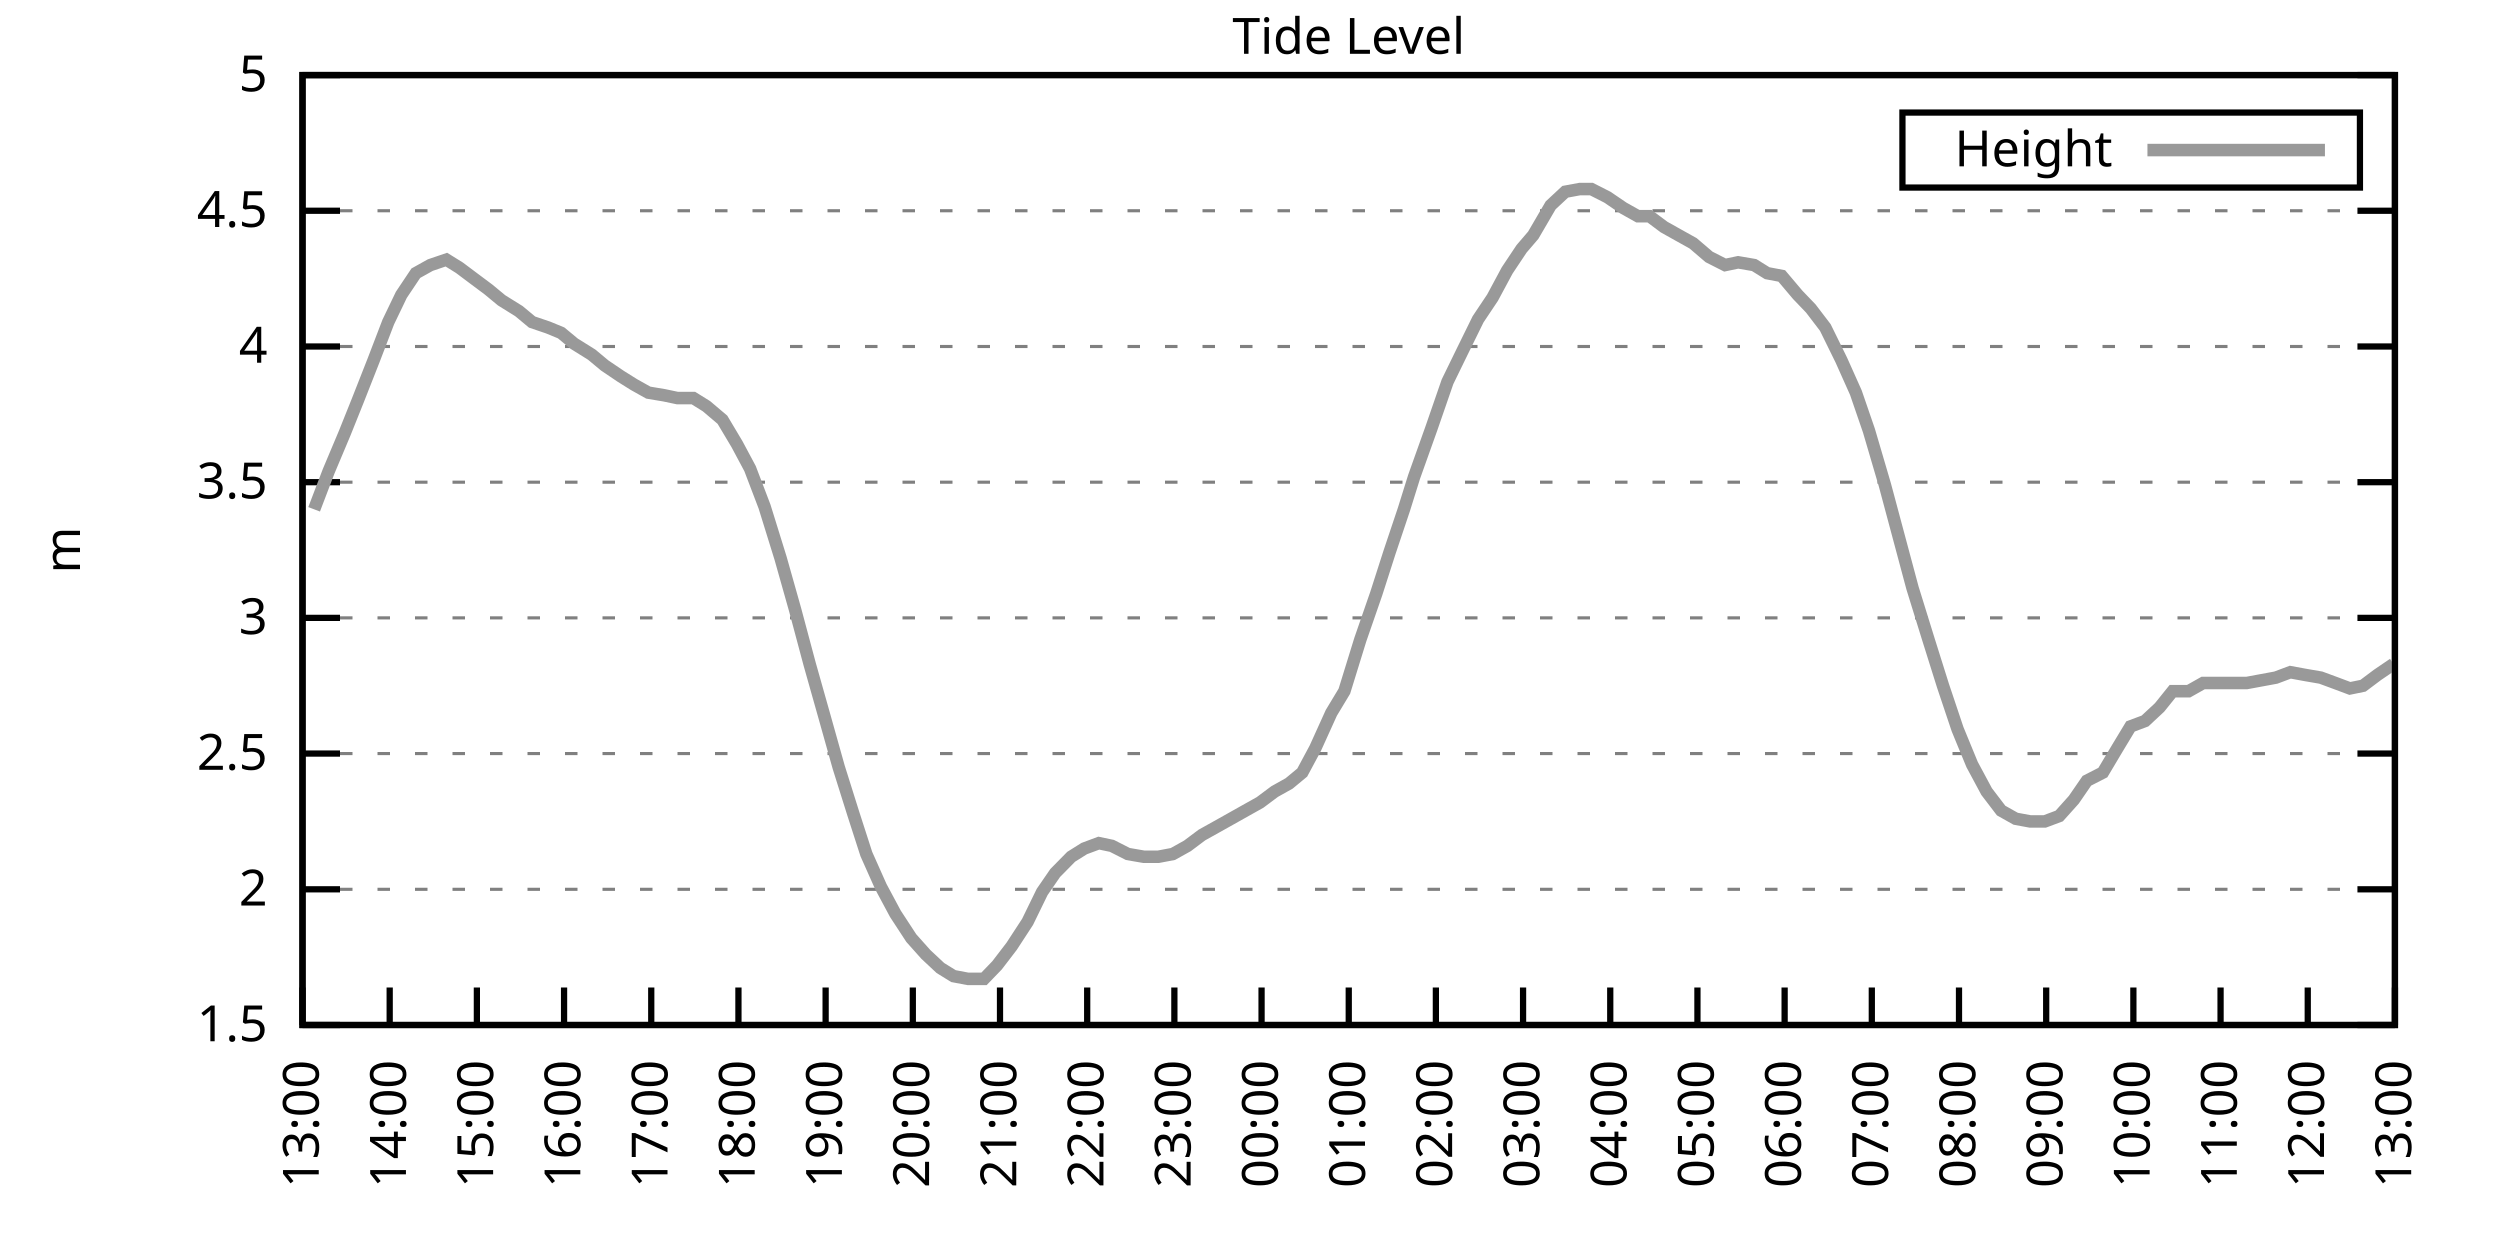
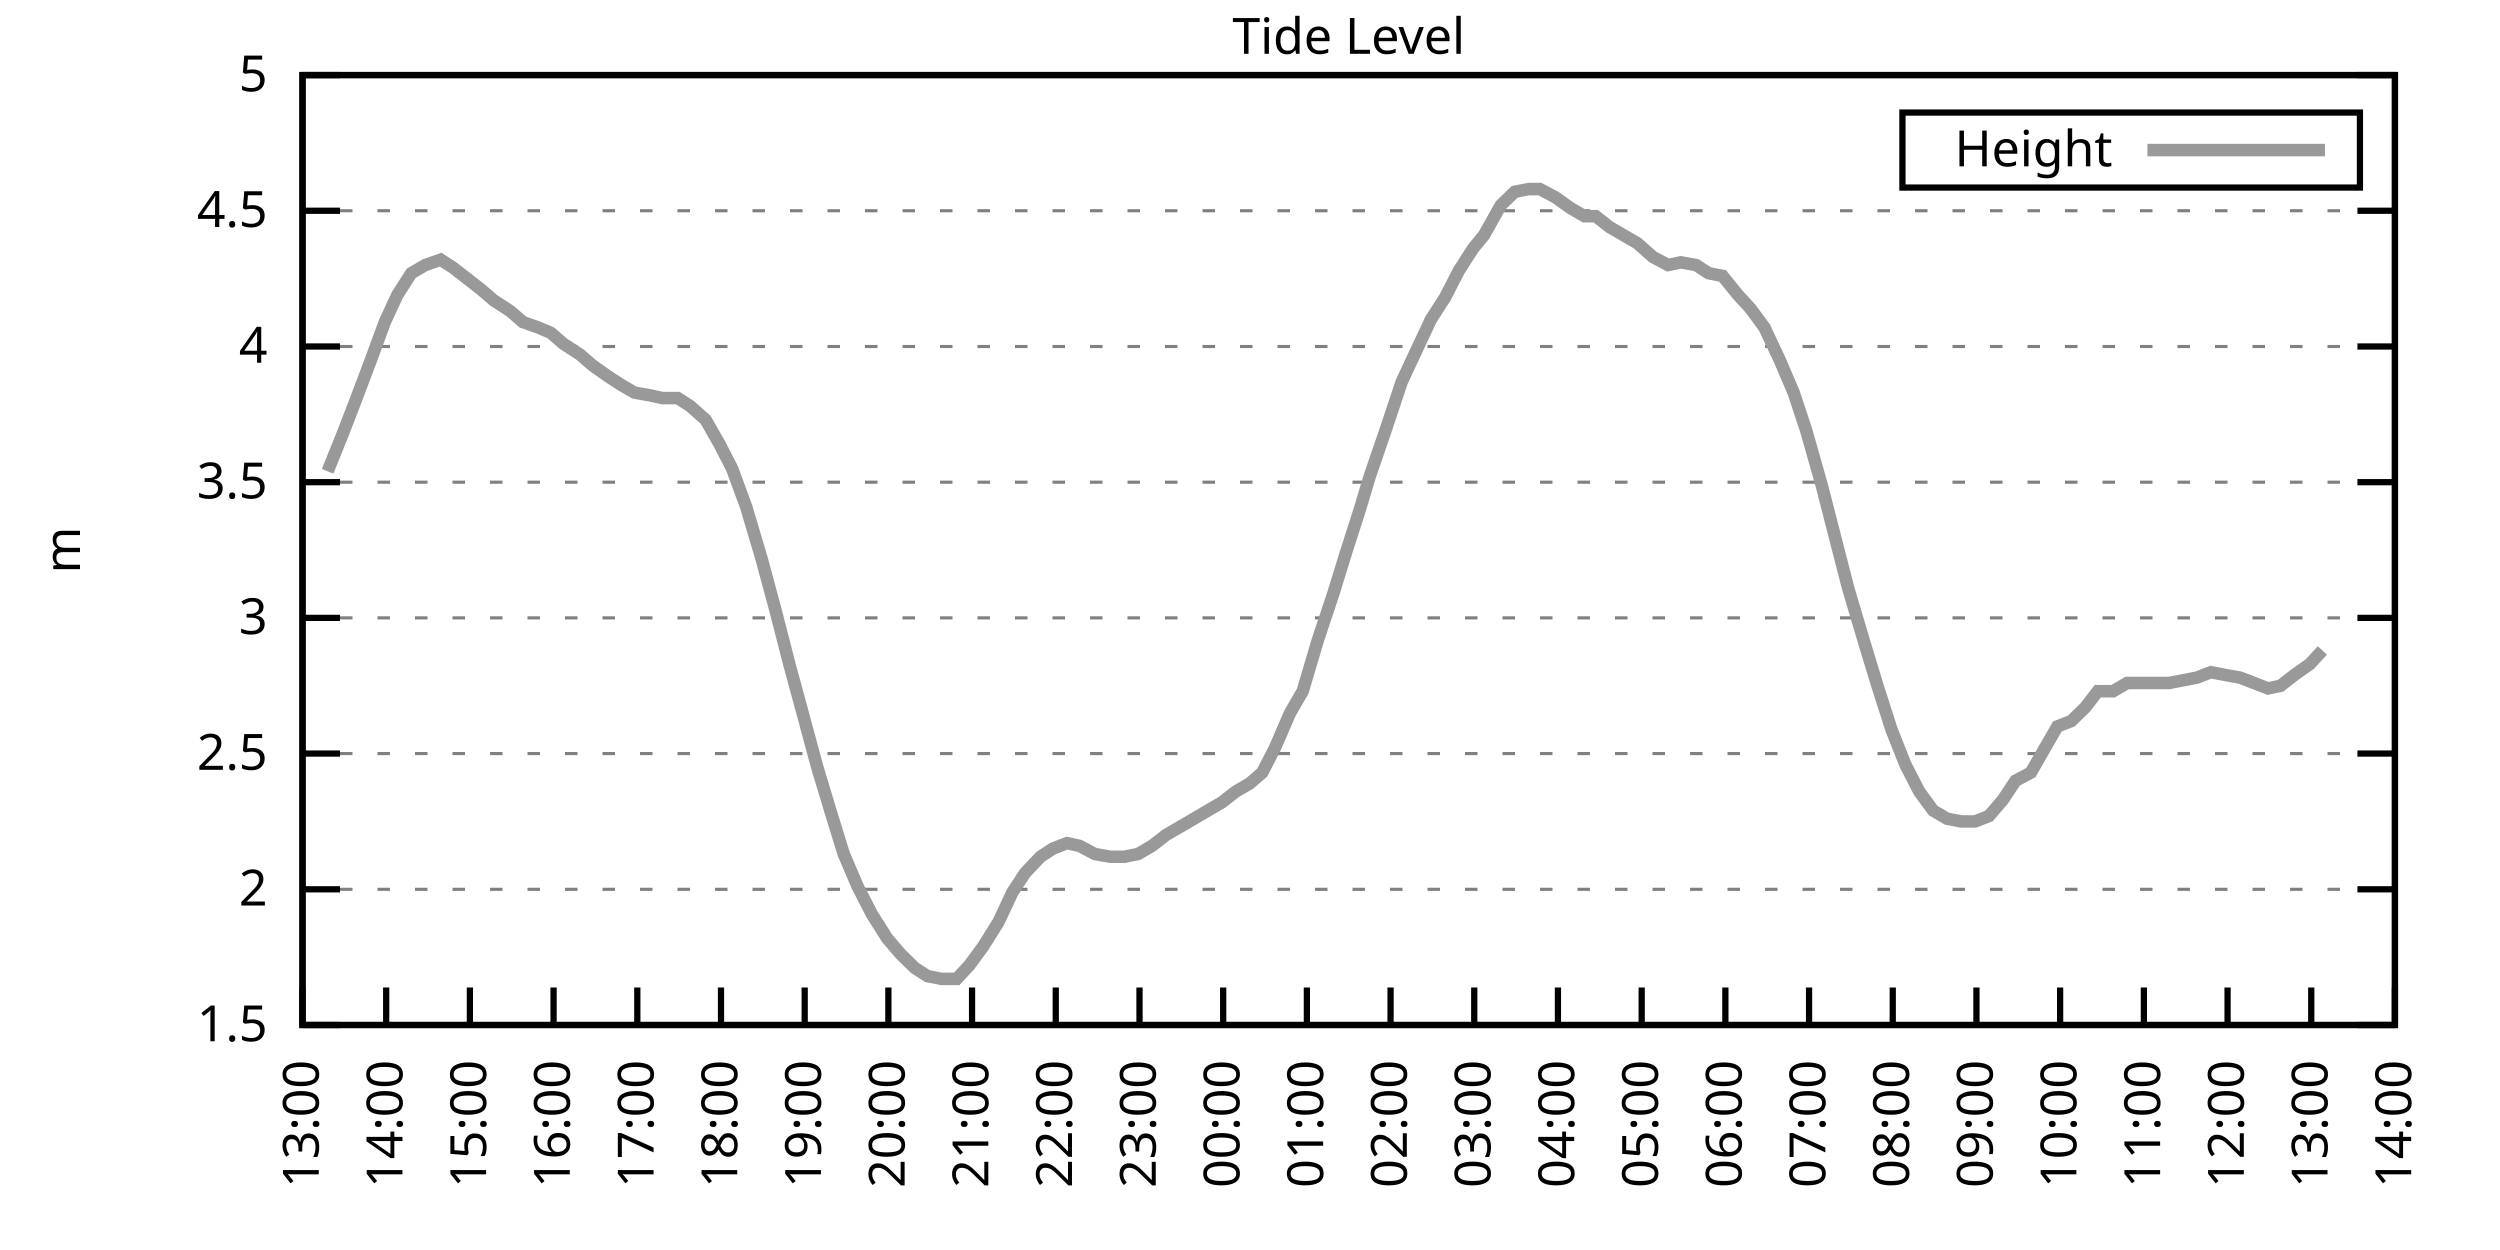
<svg xmlns="http://www.w3.org/2000/svg" xmlns:xlink="http://www.w3.org/1999/xlink" width="400" height="200" viewBox="0 0 400 200">
  <g id="gnuplot_canvas">
    <rect x="0" y="0" width="400" height="200" fill="none" />
    <defs>
      <circle id="gpDot" r="0.5" stroke-width="0.5" stroke="currentColor" />
      <path id="gpPt0" stroke-width="0.333" stroke="currentColor" d="M-1,0 h2 M0,-1 v2" />
      <path id="gpPt1" stroke-width="0.333" stroke="currentColor" d="M-1,-1 L1,1 M1,-1 L-1,1" />
      <path id="gpPt2" stroke-width="0.333" stroke="currentColor" d="M-1,0 L1,0 M0,-1 L0,1 M-1,-1 L1,1 M-1,1 L1,-1" />
      <rect id="gpPt3" stroke-width="0.333" stroke="currentColor" x="-1" y="-1" width="2" height="2" />
      <rect id="gpPt4" stroke-width="0.333" stroke="currentColor" fill="currentColor" x="-1" y="-1" width="2" height="2" />
      <circle id="gpPt5" stroke-width="0.333" stroke="currentColor" cx="0" cy="0" r="1" />
      <use xlink:href="#gpPt5" id="gpPt6" fill="currentColor" stroke="none" />
      <path id="gpPt7" stroke-width="0.333" stroke="currentColor" d="M0,-1.33 L-1.33,0.67 L1.33,0.67 z" />
      <use xlink:href="#gpPt7" id="gpPt8" fill="currentColor" stroke="none" />
      <use xlink:href="#gpPt7" id="gpPt9" stroke="currentColor" transform="rotate(180)" />
      <use xlink:href="#gpPt9" id="gpPt10" fill="currentColor" stroke="none" />
      <use xlink:href="#gpPt3" id="gpPt11" stroke="currentColor" transform="rotate(45)" />
      <use xlink:href="#gpPt11" id="gpPt12" fill="currentColor" stroke="none" />
      <path id="gpPt13" stroke-width="0.333" stroke="currentColor" d="M0,1.330 L1.265,0.411 L0.782,-1.067 L-0.782,-1.076 L-1.265,0.411 z" />
      <use xlink:href="#gpPt13" id="gpPt14" fill="currentColor" stroke="none" />
      <filter id="textbox" filterUnits="objectBoundingBox" x="0" y="0" height="1" width="1">
        <feFlood flood-color="white" flood-opacity="1" result="bgnd" />
        <feComposite in="SourceGraphic" in2="bgnd" operator="atop" />
      </filter>
      <filter id="greybox" filterUnits="objectBoundingBox" x="0" y="0" height="1" width="1">
        <feFlood flood-color="lightgrey" flood-opacity="1" result="grey" />
        <feComposite in="SourceGraphic" in2="grey" operator="atop" />
      </filter>
    </defs>
    <g fill="none" color="white" stroke="currentColor" stroke-width="1.00" stroke-linecap="butt" stroke-linejoin="miter">
</g>
    <g fill="none" color="black" stroke="currentColor" stroke-width="1.00" stroke-linecap="butt" stroke-linejoin="miter">
      <g stroke="none" shape-rendering="crispEdges">
        <polygon fill="rgb(255, 255, 255)" points="48.40,164.00 383.18,164.00 383.18,12.02 48.40,12.02 " />
      </g>
    </g>
    <g fill="none" color="black" stroke="currentColor" stroke-width="1.00" stroke-linecap="butt" stroke-linejoin="miter">
</g>
    <g fill="none" color="black" stroke="black" stroke-width="0.50" stroke-linecap="butt" stroke-linejoin="miter">
</g>
    <g fill="none" color="gray" stroke="currentColor" stroke-width="0.50" stroke-linecap="butt" stroke-linejoin="miter">
      <path stroke="gray" stroke-dasharray="2,4" class="gridline" d="M48.40,164.00 L383.19,164.00  " />
    </g>
    <g fill="none" color="gray" stroke="gray" stroke-width="1.00" stroke-linecap="butt" stroke-linejoin="miter">
</g>
    <g fill="none" color="black" stroke="currentColor" stroke-width="1.00" stroke-linecap="butt" stroke-linejoin="miter">
      <path stroke="black" d="M48.40,164.00 L54.40,164.00 M383.19,164.00 L377.19,164.00  " />
      <g transform="translate(42.80,166.60)" stroke="none" fill="black" font-family="Sans" font-size="8.00" text-anchor="end">
        <text>
          <tspan font-family="Sans"> 1.5</tspan>
        </text>
      </g>
    </g>
    <g fill="none" color="black" stroke="currentColor" stroke-width="1.00" stroke-linecap="butt" stroke-linejoin="miter">
</g>
    <g fill="none" color="black" stroke="black" stroke-width="0.50" stroke-linecap="butt" stroke-linejoin="miter">
</g>
    <g fill="none" color="gray" stroke="currentColor" stroke-width="0.50" stroke-linecap="butt" stroke-linejoin="miter">
      <path stroke="gray" stroke-dasharray="2,4" class="gridline" d="M48.40,142.29 L383.19,142.29  " />
    </g>
    <g fill="none" color="gray" stroke="gray" stroke-width="1.00" stroke-linecap="butt" stroke-linejoin="miter">
</g>
    <g fill="none" color="black" stroke="currentColor" stroke-width="1.00" stroke-linecap="butt" stroke-linejoin="miter">
      <path stroke="black" d="M48.40,142.29 L54.40,142.29 M383.19,142.29 L377.19,142.29  " />
      <g transform="translate(42.80,144.89)" stroke="none" fill="black" font-family="Sans" font-size="8.00" text-anchor="end">
        <text>
          <tspan font-family="Sans"> 2</tspan>
        </text>
      </g>
    </g>
    <g fill="none" color="black" stroke="currentColor" stroke-width="1.00" stroke-linecap="butt" stroke-linejoin="miter">
</g>
    <g fill="none" color="black" stroke="black" stroke-width="0.50" stroke-linecap="butt" stroke-linejoin="miter">
</g>
    <g fill="none" color="gray" stroke="currentColor" stroke-width="0.50" stroke-linecap="butt" stroke-linejoin="miter">
      <path stroke="gray" stroke-dasharray="2,4" class="gridline" d="M48.40,120.57 L383.19,120.57  " />
    </g>
    <g fill="none" color="gray" stroke="gray" stroke-width="1.00" stroke-linecap="butt" stroke-linejoin="miter">
</g>
    <g fill="none" color="black" stroke="currentColor" stroke-width="1.00" stroke-linecap="butt" stroke-linejoin="miter">
      <path stroke="black" d="M48.40,120.57 L54.40,120.57 M383.19,120.57 L377.19,120.57  " />
      <g transform="translate(42.80,123.17)" stroke="none" fill="black" font-family="Sans" font-size="8.00" text-anchor="end">
        <text>
          <tspan font-family="Sans"> 2.5</tspan>
        </text>
      </g>
    </g>
    <g fill="none" color="black" stroke="currentColor" stroke-width="1.00" stroke-linecap="butt" stroke-linejoin="miter">
</g>
    <g fill="none" color="black" stroke="black" stroke-width="0.50" stroke-linecap="butt" stroke-linejoin="miter">
</g>
    <g fill="none" color="gray" stroke="currentColor" stroke-width="0.50" stroke-linecap="butt" stroke-linejoin="miter">
      <path stroke="gray" stroke-dasharray="2,4" class="gridline" d="M48.40,98.86 L383.19,98.86  " />
    </g>
    <g fill="none" color="gray" stroke="gray" stroke-width="1.00" stroke-linecap="butt" stroke-linejoin="miter">
</g>
    <g fill="none" color="black" stroke="currentColor" stroke-width="1.00" stroke-linecap="butt" stroke-linejoin="miter">
      <path stroke="black" d="M48.40,98.86 L54.40,98.86 M383.19,98.86 L377.19,98.86  " />
      <g transform="translate(42.80,101.46)" stroke="none" fill="black" font-family="Sans" font-size="8.00" text-anchor="end">
        <text>
          <tspan font-family="Sans"> 3</tspan>
        </text>
      </g>
    </g>
    <g fill="none" color="black" stroke="currentColor" stroke-width="1.00" stroke-linecap="butt" stroke-linejoin="miter">
</g>
    <g fill="none" color="black" stroke="black" stroke-width="0.50" stroke-linecap="butt" stroke-linejoin="miter">
</g>
    <g fill="none" color="gray" stroke="currentColor" stroke-width="0.50" stroke-linecap="butt" stroke-linejoin="miter">
      <path stroke="gray" stroke-dasharray="2,4" class="gridline" d="M48.40,77.15 L383.19,77.15  " />
    </g>
    <g fill="none" color="gray" stroke="gray" stroke-width="1.00" stroke-linecap="butt" stroke-linejoin="miter">
</g>
    <g fill="none" color="black" stroke="currentColor" stroke-width="1.00" stroke-linecap="butt" stroke-linejoin="miter">
      <path stroke="black" d="M48.40,77.15 L54.40,77.15 M383.19,77.15 L377.19,77.15  " />
      <g transform="translate(42.80,79.75)" stroke="none" fill="black" font-family="Sans" font-size="8.00" text-anchor="end">
        <text>
          <tspan font-family="Sans"> 3.5</tspan>
        </text>
      </g>
    </g>
    <g fill="none" color="black" stroke="currentColor" stroke-width="1.00" stroke-linecap="butt" stroke-linejoin="miter">
</g>
    <g fill="none" color="black" stroke="black" stroke-width="0.50" stroke-linecap="butt" stroke-linejoin="miter">
</g>
    <g fill="none" color="gray" stroke="currentColor" stroke-width="0.50" stroke-linecap="butt" stroke-linejoin="miter">
      <path stroke="gray" stroke-dasharray="2,4" class="gridline" d="M48.40,55.44 L383.19,55.44  " />
    </g>
    <g fill="none" color="gray" stroke="gray" stroke-width="1.00" stroke-linecap="butt" stroke-linejoin="miter">
</g>
    <g fill="none" color="black" stroke="currentColor" stroke-width="1.00" stroke-linecap="butt" stroke-linejoin="miter">
      <path stroke="black" d="M48.40,55.44 L54.40,55.44 M383.19,55.44 L377.19,55.44  " />
      <g transform="translate(42.80,58.04)" stroke="none" fill="black" font-family="Sans" font-size="8.00" text-anchor="end">
        <text>
          <tspan font-family="Sans"> 4</tspan>
        </text>
      </g>
    </g>
    <g fill="none" color="black" stroke="currentColor" stroke-width="1.00" stroke-linecap="butt" stroke-linejoin="miter">
</g>
    <g fill="none" color="black" stroke="black" stroke-width="0.50" stroke-linecap="butt" stroke-linejoin="miter">
</g>
    <g fill="none" color="gray" stroke="currentColor" stroke-width="0.50" stroke-linecap="butt" stroke-linejoin="miter">
      <path stroke="gray" stroke-dasharray="2,4" class="gridline" d="M48.40,33.72 L383.19,33.72  " />
    </g>
    <g fill="none" color="gray" stroke="gray" stroke-width="1.00" stroke-linecap="butt" stroke-linejoin="miter">
</g>
    <g fill="none" color="black" stroke="currentColor" stroke-width="1.00" stroke-linecap="butt" stroke-linejoin="miter">
      <path stroke="black" d="M48.40,33.72 L54.40,33.72 M383.19,33.72 L377.19,33.72  " />
      <g transform="translate(42.80,36.32)" stroke="none" fill="black" font-family="Sans" font-size="8.00" text-anchor="end">
        <text>
          <tspan font-family="Sans"> 4.5</tspan>
        </text>
      </g>
    </g>
    <g fill="none" color="black" stroke="currentColor" stroke-width="1.00" stroke-linecap="butt" stroke-linejoin="miter">
</g>
    <g fill="none" color="black" stroke="black" stroke-width="0.50" stroke-linecap="butt" stroke-linejoin="miter">
</g>
    <g fill="none" color="gray" stroke="currentColor" stroke-width="0.50" stroke-linecap="butt" stroke-linejoin="miter">
      <path stroke="gray" stroke-dasharray="2,4" class="gridline" d="M48.40,12.01 L383.19,12.01  " />
    </g>
    <g fill="none" color="gray" stroke="gray" stroke-width="1.00" stroke-linecap="butt" stroke-linejoin="miter">
</g>
    <g fill="none" color="black" stroke="currentColor" stroke-width="1.00" stroke-linecap="butt" stroke-linejoin="miter">
      <path stroke="black" d="M48.40,12.01 L54.40,12.01 M383.19,12.01 L377.19,12.01  " />
      <g transform="translate(42.80,14.61)" stroke="none" fill="black" font-family="Sans" font-size="8.00" text-anchor="end">
        <text>
          <tspan font-family="Sans"> 5</tspan>
        </text>
      </g>
    </g>
    <g fill="none" color="black" stroke="currentColor" stroke-width="1.00" stroke-linecap="butt" stroke-linejoin="miter">
      <path stroke="black" d="M48.40,164.00 L48.40,158.00  " />
      <g transform="translate(51.00,169.60) rotate(270.00)" stroke="none" fill="black" font-family="Sans" font-size="8.00" text-anchor="end">
        <text>
          <tspan font-family="Sans">13:00</tspan>
        </text>
      </g>
    </g>
    <g fill="none" color="black" stroke="currentColor" stroke-width="1.00" stroke-linecap="butt" stroke-linejoin="miter">
-       <path stroke="black" d="M62.35,164.00 L62.35,158.00  " />
-       <g transform="translate(64.95,169.60) rotate(270.00)" stroke="none" fill="black" font-family="Sans" font-size="8.00" text-anchor="end">
+       <path stroke="black" d="M61.79,164.00 L61.79,158.00  " />
+       <g transform="translate(64.39,169.60) rotate(270.00)" stroke="none" fill="black" font-family="Sans" font-size="8.00" text-anchor="end">
        <text>
          <tspan font-family="Sans">14:00</tspan>
        </text>
      </g>
    </g>
    <g fill="none" color="black" stroke="currentColor" stroke-width="1.00" stroke-linecap="butt" stroke-linejoin="miter">
-       <path stroke="black" d="M76.30,164.00 L76.30,158.00  " />
-       <g transform="translate(78.90,169.60) rotate(270.00)" stroke="none" fill="black" font-family="Sans" font-size="8.00" text-anchor="end">
+       <path stroke="black" d="M75.18,164.00 L75.18,158.00  " />
+       <g transform="translate(77.78,169.60) rotate(270.00)" stroke="none" fill="black" font-family="Sans" font-size="8.00" text-anchor="end">
        <text>
          <tspan font-family="Sans">15:00</tspan>
        </text>
      </g>
    </g>
    <g fill="none" color="black" stroke="currentColor" stroke-width="1.00" stroke-linecap="butt" stroke-linejoin="miter">
-       <path stroke="black" d="M90.25,164.00 L90.25,158.00  " />
-       <g transform="translate(92.85,169.60) rotate(270.00)" stroke="none" fill="black" font-family="Sans" font-size="8.00" text-anchor="end">
+       <path stroke="black" d="M88.57,164.00 L88.57,158.00  " />
+       <g transform="translate(91.17,169.60) rotate(270.00)" stroke="none" fill="black" font-family="Sans" font-size="8.00" text-anchor="end">
        <text>
          <tspan font-family="Sans">16:00</tspan>
        </text>
      </g>
    </g>
    <g fill="none" color="black" stroke="currentColor" stroke-width="1.00" stroke-linecap="butt" stroke-linejoin="miter">
-       <path stroke="black" d="M104.20,164.00 L104.20,158.00  " />
-       <g transform="translate(106.80,169.60) rotate(270.00)" stroke="none" fill="black" font-family="Sans" font-size="8.00" text-anchor="end">
+       <path stroke="black" d="M101.97,164.00 L101.97,158.00  " />
+       <g transform="translate(104.57,169.60) rotate(270.00)" stroke="none" fill="black" font-family="Sans" font-size="8.00" text-anchor="end">
        <text>
          <tspan font-family="Sans">17:00</tspan>
        </text>
      </g>
    </g>
    <g fill="none" color="black" stroke="currentColor" stroke-width="1.00" stroke-linecap="butt" stroke-linejoin="miter">
-       <path stroke="black" d="M118.15,164.00 L118.15,158.00  " />
-       <g transform="translate(120.75,169.60) rotate(270.00)" stroke="none" fill="black" font-family="Sans" font-size="8.00" text-anchor="end">
+       <path stroke="black" d="M115.36,164.00 L115.36,158.00  " />
+       <g transform="translate(117.96,169.60) rotate(270.00)" stroke="none" fill="black" font-family="Sans" font-size="8.00" text-anchor="end">
        <text>
          <tspan font-family="Sans">18:00</tspan>
        </text>
      </g>
    </g>
    <g fill="none" color="black" stroke="currentColor" stroke-width="1.00" stroke-linecap="butt" stroke-linejoin="miter">
-       <path stroke="black" d="M132.10,164.00 L132.10,158.00  " />
-       <g transform="translate(134.70,169.60) rotate(270.00)" stroke="none" fill="black" font-family="Sans" font-size="8.00" text-anchor="end">
+       <path stroke="black" d="M128.75,164.00 L128.75,158.00  " />
+       <g transform="translate(131.35,169.60) rotate(270.00)" stroke="none" fill="black" font-family="Sans" font-size="8.00" text-anchor="end">
        <text>
          <tspan font-family="Sans">19:00</tspan>
        </text>
      </g>
    </g>
    <g fill="none" color="black" stroke="currentColor" stroke-width="1.00" stroke-linecap="butt" stroke-linejoin="miter">
-       <path stroke="black" d="M146.05,164.00 L146.05,158.00  " />
-       <g transform="translate(148.65,169.60) rotate(270.00)" stroke="none" fill="black" font-family="Sans" font-size="8.00" text-anchor="end">
+       <path stroke="black" d="M142.14,164.00 L142.14,158.00  " />
+       <g transform="translate(144.74,169.60) rotate(270.00)" stroke="none" fill="black" font-family="Sans" font-size="8.00" text-anchor="end">
        <text>
          <tspan font-family="Sans">20:00</tspan>
        </text>
      </g>
    </g>
    <g fill="none" color="black" stroke="currentColor" stroke-width="1.00" stroke-linecap="butt" stroke-linejoin="miter">
-       <path stroke="black" d="M160.00,164.00 L160.00,158.00  " />
-       <g transform="translate(162.60,169.60) rotate(270.00)" stroke="none" fill="black" font-family="Sans" font-size="8.00" text-anchor="end">
+       <path stroke="black" d="M155.53,164.00 L155.53,158.00  " />
+       <g transform="translate(158.13,169.60) rotate(270.00)" stroke="none" fill="black" font-family="Sans" font-size="8.00" text-anchor="end">
        <text>
          <tspan font-family="Sans">21:00</tspan>
        </text>
      </g>
    </g>
    <g fill="none" color="black" stroke="currentColor" stroke-width="1.00" stroke-linecap="butt" stroke-linejoin="miter">
-       <path stroke="black" d="M173.95,164.00 L173.95,158.00  " />
-       <g transform="translate(176.55,169.60) rotate(270.00)" stroke="none" fill="black" font-family="Sans" font-size="8.00" text-anchor="end">
+       <path stroke="black" d="M168.92,164.00 L168.92,158.00  " />
+       <g transform="translate(171.52,169.60) rotate(270.00)" stroke="none" fill="black" font-family="Sans" font-size="8.00" text-anchor="end">
        <text>
          <tspan font-family="Sans">22:00</tspan>
        </text>
      </g>
    </g>
    <g fill="none" color="black" stroke="currentColor" stroke-width="1.00" stroke-linecap="butt" stroke-linejoin="miter">
-       <path stroke="black" d="M187.90,164.00 L187.90,158.00  " />
-       <g transform="translate(190.50,169.60) rotate(270.00)" stroke="none" fill="black" font-family="Sans" font-size="8.00" text-anchor="end">
+       <path stroke="black" d="M182.32,164.00 L182.32,158.00  " />
+       <g transform="translate(184.92,169.60) rotate(270.00)" stroke="none" fill="black" font-family="Sans" font-size="8.00" text-anchor="end">
        <text>
          <tspan font-family="Sans">23:00</tspan>
        </text>
      </g>
    </g>
    <g fill="none" color="black" stroke="currentColor" stroke-width="1.00" stroke-linecap="butt" stroke-linejoin="miter">
-       <path stroke="black" d="M201.85,164.00 L201.85,158.00  " />
-       <g transform="translate(204.45,169.60) rotate(270.00)" stroke="none" fill="black" font-family="Sans" font-size="8.00" text-anchor="end">
+       <path stroke="black" d="M195.71,164.00 L195.71,158.00  " />
+       <g transform="translate(198.31,169.60) rotate(270.00)" stroke="none" fill="black" font-family="Sans" font-size="8.00" text-anchor="end">
        <text>
          <tspan font-family="Sans">00:00</tspan>
        </text>
      </g>
    </g>
    <g fill="none" color="black" stroke="currentColor" stroke-width="1.00" stroke-linecap="butt" stroke-linejoin="miter">
-       <path stroke="black" d="M215.80,164.00 L215.80,158.00  " />
-       <g transform="translate(218.40,169.60) rotate(270.00)" stroke="none" fill="black" font-family="Sans" font-size="8.00" text-anchor="end">
+       <path stroke="black" d="M209.10,164.00 L209.10,158.00  " />
+       <g transform="translate(211.70,169.60) rotate(270.00)" stroke="none" fill="black" font-family="Sans" font-size="8.00" text-anchor="end">
        <text>
          <tspan font-family="Sans">01:00</tspan>
        </text>
      </g>
    </g>
    <g fill="none" color="black" stroke="currentColor" stroke-width="1.00" stroke-linecap="butt" stroke-linejoin="miter">
-       <path stroke="black" d="M229.74,164.00 L229.74,158.00  " />
-       <g transform="translate(232.34,169.60) rotate(270.00)" stroke="none" fill="black" font-family="Sans" font-size="8.00" text-anchor="end">
+       <path stroke="black" d="M222.49,164.00 L222.49,158.00  " />
+       <g transform="translate(225.09,169.60) rotate(270.00)" stroke="none" fill="black" font-family="Sans" font-size="8.00" text-anchor="end">
        <text>
          <tspan font-family="Sans">02:00</tspan>
        </text>
      </g>
    </g>
    <g fill="none" color="black" stroke="currentColor" stroke-width="1.00" stroke-linecap="butt" stroke-linejoin="miter">
-       <path stroke="black" d="M243.69,164.00 L243.69,158.00  " />
-       <g transform="translate(246.29,169.60) rotate(270.00)" stroke="none" fill="black" font-family="Sans" font-size="8.00" text-anchor="end">
+       <path stroke="black" d="M235.88,164.00 L235.88,158.00  " />
+       <g transform="translate(238.48,169.60) rotate(270.00)" stroke="none" fill="black" font-family="Sans" font-size="8.00" text-anchor="end">
        <text>
          <tspan font-family="Sans">03:00</tspan>
        </text>
      </g>
    </g>
    <g fill="none" color="black" stroke="currentColor" stroke-width="1.00" stroke-linecap="butt" stroke-linejoin="miter">
-       <path stroke="black" d="M257.64,164.00 L257.64,158.00  " />
-       <g transform="translate(260.24,169.60) rotate(270.00)" stroke="none" fill="black" font-family="Sans" font-size="8.00" text-anchor="end">
+       <path stroke="black" d="M249.27,164.00 L249.27,158.00  " />
+       <g transform="translate(251.87,169.60) rotate(270.00)" stroke="none" fill="black" font-family="Sans" font-size="8.00" text-anchor="end">
        <text>
          <tspan font-family="Sans">04:00</tspan>
        </text>
      </g>
    </g>
    <g fill="none" color="black" stroke="currentColor" stroke-width="1.00" stroke-linecap="butt" stroke-linejoin="miter">
-       <path stroke="black" d="M271.59,164.00 L271.59,158.00  " />
-       <g transform="translate(274.19,169.60) rotate(270.00)" stroke="none" fill="black" font-family="Sans" font-size="8.00" text-anchor="end">
+       <path stroke="black" d="M262.67,164.00 L262.67,158.00  " />
+       <g transform="translate(265.27,169.60) rotate(270.00)" stroke="none" fill="black" font-family="Sans" font-size="8.00" text-anchor="end">
        <text>
          <tspan font-family="Sans">05:00</tspan>
        </text>
      </g>
    </g>
    <g fill="none" color="black" stroke="currentColor" stroke-width="1.00" stroke-linecap="butt" stroke-linejoin="miter">
-       <path stroke="black" d="M285.54,164.00 L285.54,158.00  " />
-       <g transform="translate(288.14,169.60) rotate(270.00)" stroke="none" fill="black" font-family="Sans" font-size="8.00" text-anchor="end">
+       <path stroke="black" d="M276.06,164.00 L276.06,158.00  " />
+       <g transform="translate(278.66,169.60) rotate(270.00)" stroke="none" fill="black" font-family="Sans" font-size="8.00" text-anchor="end">
        <text>
          <tspan font-family="Sans">06:00</tspan>
        </text>
      </g>
    </g>
    <g fill="none" color="black" stroke="currentColor" stroke-width="1.00" stroke-linecap="butt" stroke-linejoin="miter">
-       <path stroke="black" d="M299.49,164.00 L299.49,158.00  " />
-       <g transform="translate(302.09,169.60) rotate(270.00)" stroke="none" fill="black" font-family="Sans" font-size="8.00" text-anchor="end">
+       <path stroke="black" d="M289.45,164.00 L289.45,158.00  " />
+       <g transform="translate(292.05,169.60) rotate(270.00)" stroke="none" fill="black" font-family="Sans" font-size="8.00" text-anchor="end">
        <text>
          <tspan font-family="Sans">07:00</tspan>
        </text>
      </g>
    </g>
    <g fill="none" color="black" stroke="currentColor" stroke-width="1.00" stroke-linecap="butt" stroke-linejoin="miter">
-       <path stroke="black" d="M313.44,164.00 L313.44,158.00  " />
-       <g transform="translate(316.04,169.60) rotate(270.00)" stroke="none" fill="black" font-family="Sans" font-size="8.00" text-anchor="end">
+       <path stroke="black" d="M302.84,164.00 L302.84,158.00  " />
+       <g transform="translate(305.44,169.60) rotate(270.00)" stroke="none" fill="black" font-family="Sans" font-size="8.00" text-anchor="end">
        <text>
          <tspan font-family="Sans">08:00</tspan>
        </text>
      </g>
    </g>
    <g fill="none" color="black" stroke="currentColor" stroke-width="1.00" stroke-linecap="butt" stroke-linejoin="miter">
-       <path stroke="black" d="M327.39,164.00 L327.39,158.00  " />
-       <g transform="translate(329.99,169.60) rotate(270.00)" stroke="none" fill="black" font-family="Sans" font-size="8.00" text-anchor="end">
+       <path stroke="black" d="M316.23,164.00 L316.23,158.00  " />
+       <g transform="translate(318.83,169.60) rotate(270.00)" stroke="none" fill="black" font-family="Sans" font-size="8.00" text-anchor="end">
        <text>
          <tspan font-family="Sans">09:00</tspan>
        </text>
      </g>
    </g>
    <g fill="none" color="black" stroke="currentColor" stroke-width="1.00" stroke-linecap="butt" stroke-linejoin="miter">
-       <path stroke="black" d="M341.34,164.00 L341.34,158.00  " />
-       <g transform="translate(343.94,169.60) rotate(270.00)" stroke="none" fill="black" font-family="Sans" font-size="8.00" text-anchor="end">
+       <path stroke="black" d="M329.62,164.00 L329.62,158.00  " />
+       <g transform="translate(332.22,169.60) rotate(270.00)" stroke="none" fill="black" font-family="Sans" font-size="8.00" text-anchor="end">
        <text>
          <tspan font-family="Sans">10:00</tspan>
        </text>
      </g>
    </g>
    <g fill="none" color="black" stroke="currentColor" stroke-width="1.00" stroke-linecap="butt" stroke-linejoin="miter">
-       <path stroke="black" d="M355.29,164.00 L355.29,158.00  " />
-       <g transform="translate(357.89,169.60) rotate(270.00)" stroke="none" fill="black" font-family="Sans" font-size="8.00" text-anchor="end">
+       <path stroke="black" d="M343.02,164.00 L343.02,158.00  " />
+       <g transform="translate(345.62,169.60) rotate(270.00)" stroke="none" fill="black" font-family="Sans" font-size="8.00" text-anchor="end">
        <text>
          <tspan font-family="Sans">11:00</tspan>
        </text>
      </g>
    </g>
    <g fill="none" color="black" stroke="currentColor" stroke-width="1.00" stroke-linecap="butt" stroke-linejoin="miter">
-       <path stroke="black" d="M369.24,164.00 L369.24,158.00  " />
-       <g transform="translate(371.84,169.60) rotate(270.00)" stroke="none" fill="black" font-family="Sans" font-size="8.00" text-anchor="end">
+       <path stroke="black" d="M356.41,164.00 L356.41,158.00  " />
+       <g transform="translate(359.01,169.60) rotate(270.00)" stroke="none" fill="black" font-family="Sans" font-size="8.00" text-anchor="end">
        <text>
          <tspan font-family="Sans">12:00</tspan>
+         </text>
+       </g>
+     </g>
+     <g fill="none" color="black" stroke="currentColor" stroke-width="1.00" stroke-linecap="butt" stroke-linejoin="miter">
+       <path stroke="black" d="M369.80,164.00 L369.80,158.00  " />
+       <g transform="translate(372.40,169.60) rotate(270.00)" stroke="none" fill="black" font-family="Sans" font-size="8.00" text-anchor="end">
+         <text>
+           <tspan font-family="Sans">13:00</tspan>
        </text>
      </g>
    </g>
    <g fill="none" color="black" stroke="currentColor" stroke-width="1.00" stroke-linecap="butt" stroke-linejoin="miter">
      <path stroke="black" d="M383.19,164.00 L383.19,158.00  " />
      <g transform="translate(385.79,169.60) rotate(270.00)" stroke="none" fill="black" font-family="Sans" font-size="8.00" text-anchor="end">
        <text>
-           <tspan font-family="Sans">13:00</tspan>
+           <tspan font-family="Sans">14:00</tspan>
        </text>
      </g>
    </g>
    <g fill="none" color="black" stroke="currentColor" stroke-width="1.00" stroke-linecap="butt" stroke-linejoin="miter">
</g>
    <g fill="none" color="black" stroke="currentColor" stroke-width="1.00" stroke-linecap="butt" stroke-linejoin="miter">
      <path stroke="black" d="M48.40,12.01 L48.40,164.00 L383.19,164.00 L383.19,12.01 L48.40,12.01 Z  " />
    </g>
    <g fill="none" color="black" stroke="currentColor" stroke-width="1.00" stroke-linecap="butt" stroke-linejoin="miter">
</g>
    <g fill="none" color="black" stroke="currentColor" stroke-width="1.00" stroke-linecap="butt" stroke-linejoin="miter">
      <path stroke="black" d="M304.39,30.01 L304.39,18.01 L377.59,18.01 L377.59,30.01 L304.39,30.01 Z  " />
    </g>
    <g id="Tide_level_plot_1">
      <g fill="none" color="white" stroke="black" stroke-width="2.00" stroke-linecap="butt" stroke-linejoin="miter">
</g>
      <g fill="none" color="black" stroke="currentColor" stroke-width="2.00" stroke-linecap="butt" stroke-linejoin="miter">
        <g transform="translate(337.99,26.61)" stroke="none" fill="black" font-family="Sans" font-size="8.00" text-anchor="end">
          <text>
            <tspan font-family="Sans">Height</tspan>
          </text>
        </g>
      </g>
      <g fill="none" color="black" stroke="currentColor" stroke-width="2.00" stroke-linecap="butt" stroke-linejoin="miter">
-         <path stroke="rgb(153, 153, 153)" d="M343.59,24.01 L371.99,24.01 M50.26,81.49 L52.58,75.41 L55.14,69.33 L57.23,64.12 L59.79,57.61 L62.12,51.53   L64.21,47.18 L66.53,43.71 L68.86,42.41 L71.42,41.54 L73.51,42.84 L75.83,44.58 L78.16,46.32 L80.25,48.05   L83.04,49.79 L85.13,51.53 L87.69,52.40 L89.78,53.26 L91.88,55.00 L94.67,56.74 L96.76,58.48 L99.32,60.21   L101.41,61.52 L103.73,62.82 L106.29,63.25 L108.38,63.69 L110.94,63.69 L113.03,64.99 L115.59,67.16 L117.92,71.07   L120.01,74.98 L122.33,81.06 L124.89,89.31 L127.22,97.56 L129.54,106.24 L131.87,114.49 L134.19,122.75 L136.51,130.13   L138.61,136.64 L140.93,141.85 L143.26,146.20 L145.81,150.10 L148.14,152.71 L150.46,154.88 L152.56,156.18 L154.88,156.62   L157.44,156.62 L159.53,154.45 L161.86,151.41 L164.41,147.50 L166.74,142.72 L168.83,139.68 L171.39,137.08 L173.48,135.77   L175.81,134.90 L177.90,135.34 L180.46,136.64 L183.01,137.08 L185.34,137.08 L187.66,136.64 L189.99,135.34 L192.31,133.60   L194.64,132.30 L196.96,131.00 L199.29,129.69 L201.61,128.39 L203.94,126.65 L206.26,125.35 L208.36,123.61 L210.45,119.71   L213.01,114.06 L215.10,110.59 L217.65,102.34 L220.21,94.95 L222.30,88.44 L224.63,81.49 L226.26,76.28 L229.05,68.46   L231.60,61.08 L233.93,56.30 L236.49,51.09 L238.81,47.62 L241.14,43.28 L243.46,39.80 L245.32,37.63 L248.11,32.85   L250.44,30.68 L252.76,30.25 L254.62,30.25 L257.18,31.55 L259.74,33.29 L262.06,34.59 L263.92,34.59 L266.25,36.33   L268.57,37.63 L270.90,38.93 L273.45,41.11 L276.01,42.41 L278.10,41.97 L280.66,42.41 L282.75,43.71 L285.08,44.15   L287.64,47.18 L289.73,49.36 L292.05,52.40 L294.61,57.61 L296.94,62.82 L299.03,68.90 L301.58,77.58 L306.00,94.08   L308.56,102.34 L310.88,109.72 L313.21,116.67 L315.53,122.31 L317.86,126.65 L320.18,129.69 L322.51,131.00 L324.83,131.43   L327.16,131.43 L329.48,130.56 L331.81,127.96 L333.90,124.92 L336.46,123.61 L338.78,119.71 L340.88,116.23 L343.20,115.36   L345.53,113.19 L347.62,110.59 L350.18,110.59 L352.50,109.28 L354.83,109.28 L357.15,109.28 L359.48,109.28 L361.80,108.85   L364.13,108.42 L366.45,107.55 L368.78,107.98 L371.33,108.42 L373.66,109.28 L375.98,110.15 L378.08,109.72 L380.40,107.98   L382.96,106.24  " />
+         <path stroke="rgb(153, 153, 153)" d="M343.59,24.01 L371.99,24.01 M52.42,75.41 L54.87,69.33 L56.88,64.12 L59.34,57.61 L61.57,51.53 L63.58,47.18   L65.81,43.71 L68.04,42.41 L70.50,41.54 L72.50,42.84 L74.74,44.58 L76.97,46.32 L78.98,48.05 L81.66,49.79   L83.66,51.53 L86.12,52.40 L88.13,53.26 L90.14,55.00 L92.82,56.74 L94.82,58.48 L97.28,60.21 L99.29,61.52   L101.52,62.82 L103.98,63.25 L105.98,63.69 L108.44,63.69 L110.45,64.99 L112.90,67.16 L115.13,71.07 L117.14,74.98   L119.38,81.06 L121.83,89.31 L124.06,97.56 L126.29,106.24 L128.53,114.49 L130.76,122.75 L132.99,130.13 L135.00,136.64   L137.23,141.85 L139.46,146.20 L141.92,150.10 L144.15,152.71 L146.38,154.88 L148.39,156.18 L150.62,156.62 L153.08,156.62   L155.09,154.45 L157.32,151.41 L159.77,147.50 L162.01,142.72 L164.01,139.68 L166.47,137.08 L168.48,135.77 L170.71,134.90   L172.72,135.34 L175.17,136.64 L177.63,137.08 L179.86,137.08 L182.09,136.64 L184.32,135.34 L186.56,133.60 L188.79,132.30   L191.02,131.00 L193.25,129.69 L195.48,128.39 L197.72,126.65 L199.95,125.35 L201.96,123.61 L203.97,119.71 L206.42,114.06   L208.43,110.59 L210.88,102.34 L213.34,94.95 L215.35,88.44 L217.58,81.49 L219.14,76.28 L221.82,68.46 L224.28,61.08   L226.51,56.30 L228.96,51.09 L231.20,47.62 L233.43,43.28 L235.66,39.80 L237.44,37.63 L240.12,32.85 L242.36,30.68   L244.59,30.25 L246.37,30.25 L248.83,31.55 L251.28,33.29 L253.51,34.59 L255.30,34.59 L257.53,36.33 L259.76,37.63   L262.00,38.93 L264.45,41.11 L266.91,42.41 L268.92,41.97 L271.37,42.41 L273.38,43.71 L275.61,44.15 L278.07,47.18   L280.07,49.36 L282.31,52.40 L284.76,57.61 L286.99,62.82 L289.00,68.90 L291.46,77.58 L295.70,94.08 L298.15,102.34   L300.39,109.72 L302.62,116.67 L304.85,122.31 L307.08,126.65 L309.31,129.69 L311.54,131.00 L313.78,131.43 L316.01,131.43   L318.24,130.56 L320.47,127.96 L322.48,124.92 L324.94,123.61 L327.17,119.71 L329.18,116.23 L331.41,115.36 L333.64,113.19   L335.65,110.59 L338.10,110.59 L340.34,109.28 L342.57,109.28 L344.80,109.28 L347.03,109.28 L349.26,108.85 L351.50,108.42   L353.73,107.55 L355.96,107.98 L358.42,108.42 L360.65,109.28 L362.88,110.15 L364.89,109.72 L367.12,107.98 L369.58,106.24   L371.58,104.07  " />
      </g>
    </g>
    <g fill="none" color="black" stroke="currentColor" stroke-width="2.00" stroke-linecap="butt" stroke-linejoin="miter">
</g>
    <g fill="none" color="black" stroke="black" stroke-width="1.00" stroke-linecap="butt" stroke-linejoin="miter">
</g>
    <g fill="none" color="black" stroke="currentColor" stroke-width="1.00" stroke-linecap="butt" stroke-linejoin="miter">
      <path stroke="black" d="M48.40,12.01 L48.40,164.00 L383.19,164.00 L383.19,12.01 L48.40,12.01 Z  " />
      <g transform="translate(12.80,88.01) rotate(270.00)" stroke="none" fill="black" font-family="Sans" font-size="8.00" text-anchor="middle">
        <text>
          <tspan font-family="Sans">m</tspan>
        </text>
      </g>
    </g>
    <g fill="none" color="black" stroke="currentColor" stroke-width="1.00" stroke-linecap="butt" stroke-linejoin="miter">
</g>
    <g fill="none" color="black" stroke="currentColor" stroke-width="1.00" stroke-linecap="butt" stroke-linejoin="miter">
      <g transform="translate(215.79,8.61)" stroke="none" fill="black" font-family="Sans" font-size="8.00" text-anchor="middle">
        <text>
          <tspan font-family="Sans">Tide Level</tspan>
        </text>
      </g>
    </g>
    <g fill="none" color="black" stroke="currentColor" stroke-width="1.00" stroke-linecap="butt" stroke-linejoin="miter">
</g>
  </g>
</svg>
